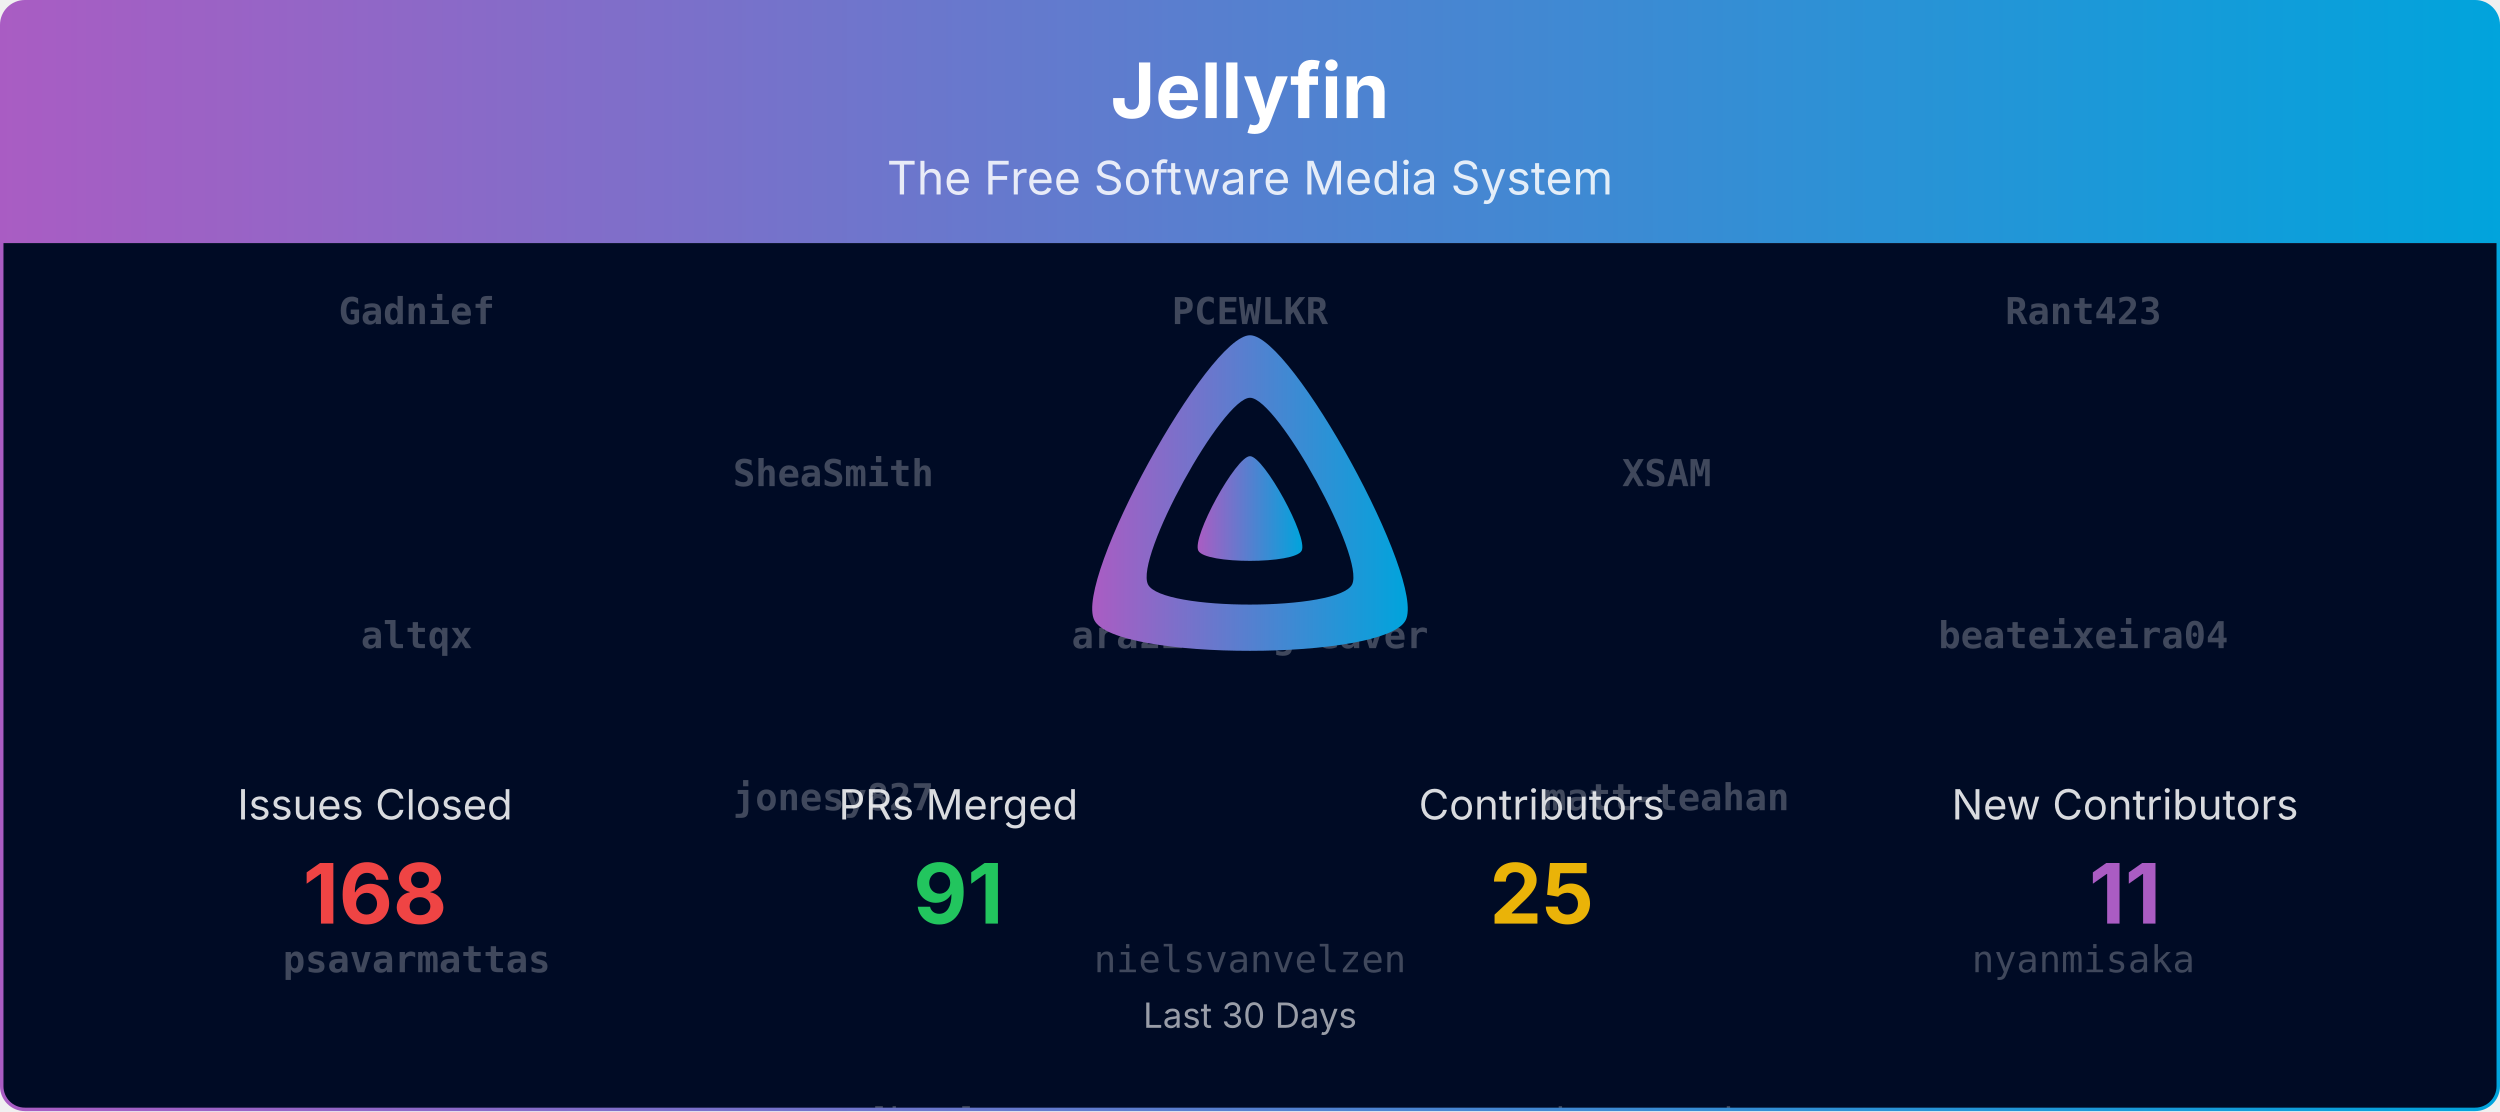
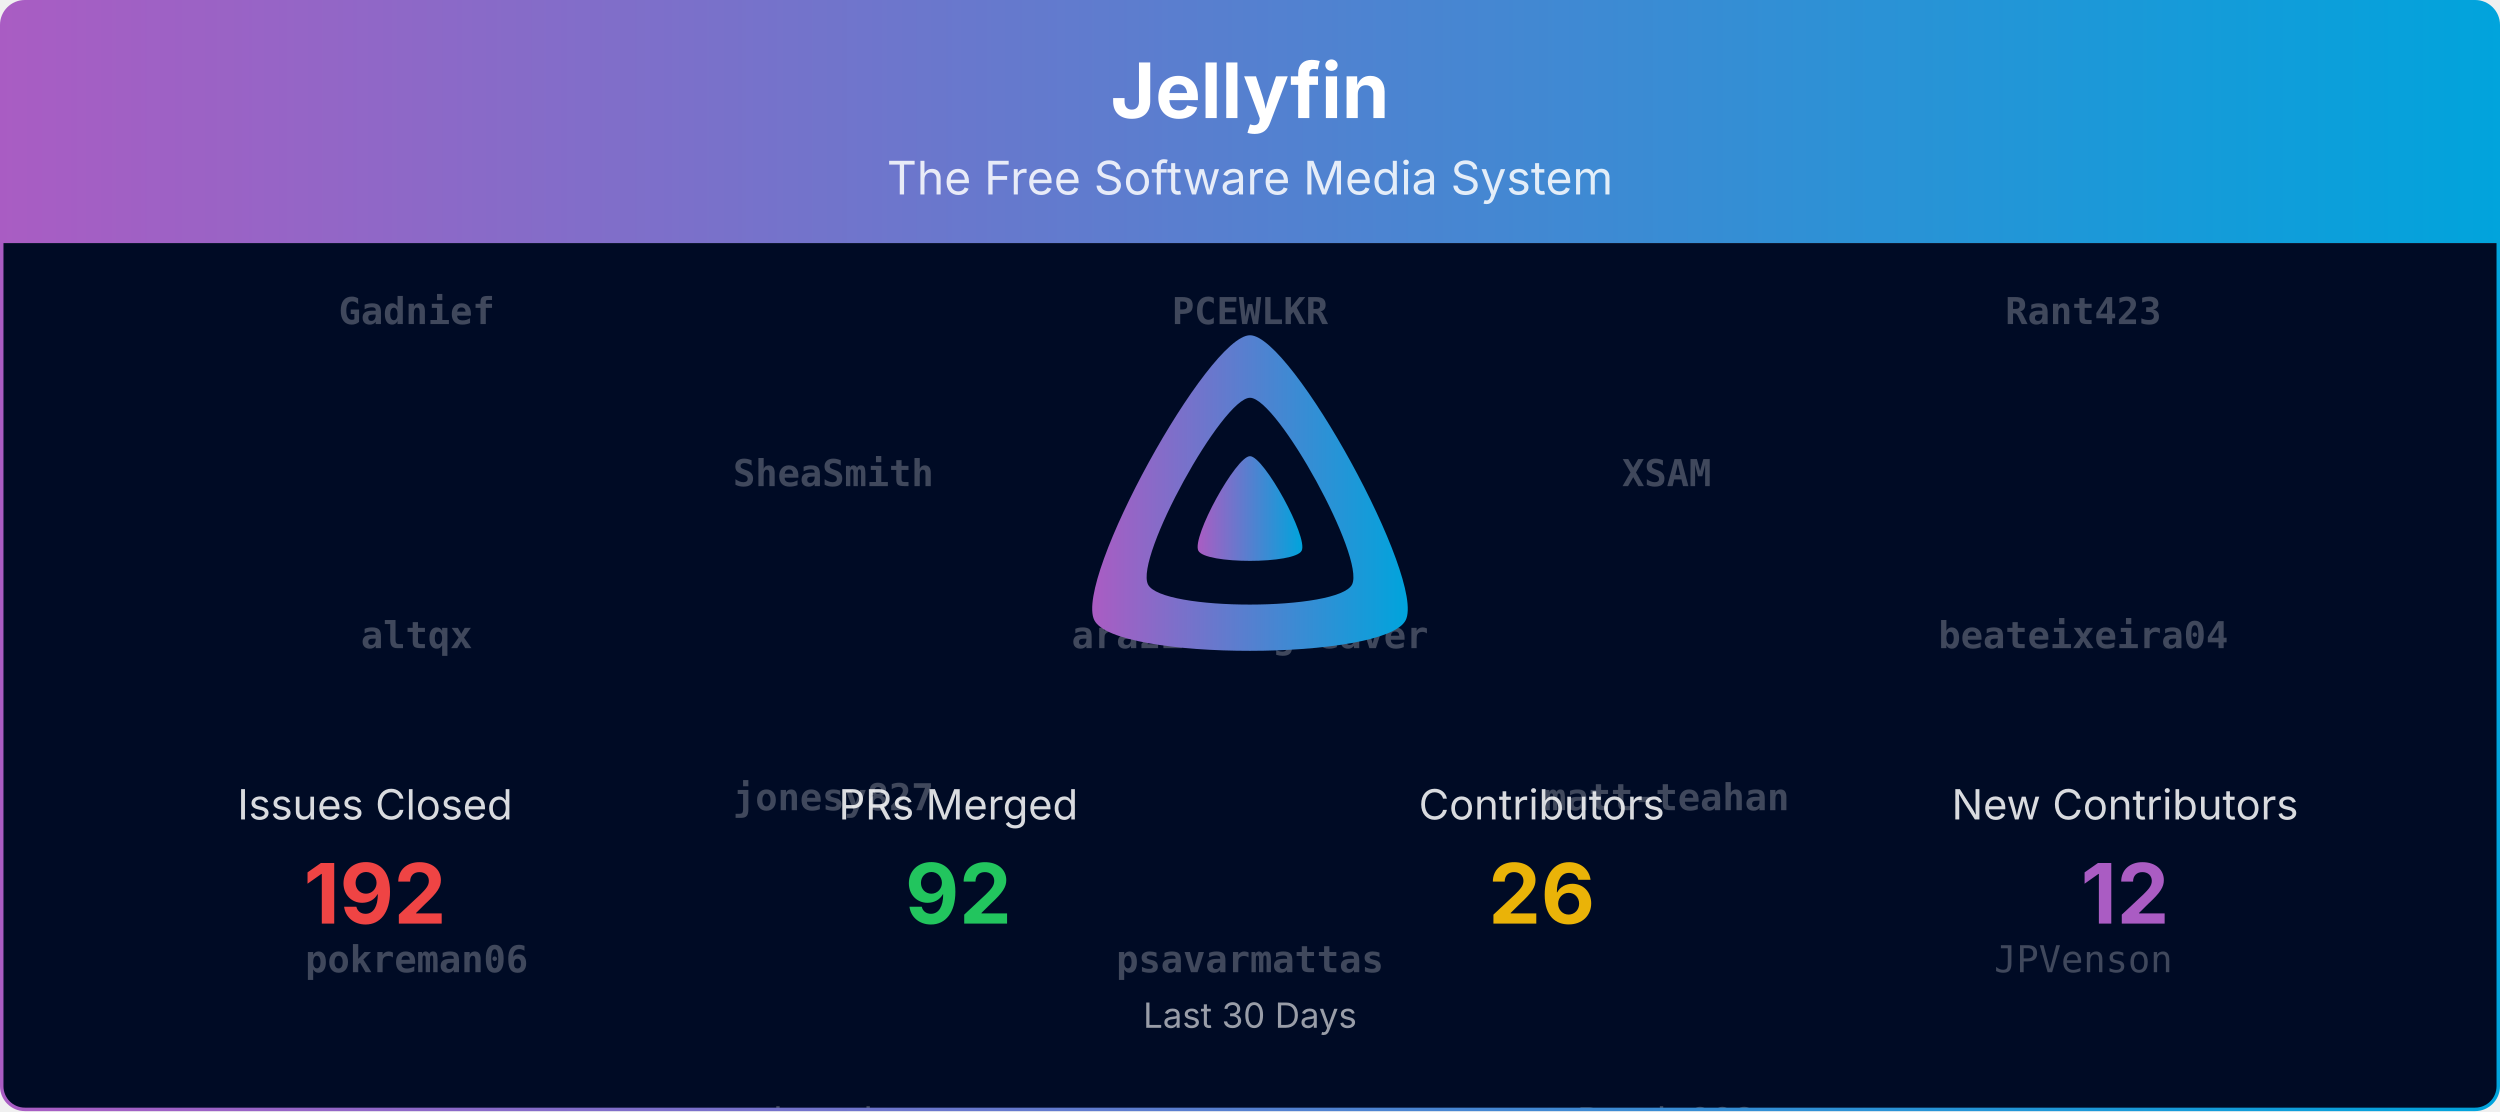
<svg xmlns="http://www.w3.org/2000/svg" viewBox="0 0 1080 480" width="100%" role="img" aria-label="Jellyfin">
  <defs>
    <linearGradient id="banner-jellyfin-grad" x1="0" y1="0" x2="1" y2="0">
      <stop offset="0%" stop-color="#AA5CC3" />
      <stop offset="100%" stop-color="#00A4DC" />
    </linearGradient>
    <clipPath id="banner-jellyfin-grad-clip">
      <rect x="0.75" y="0.75" width="1078.5" height="478.5" rx="10" ry="10" />
    </clipPath>
  </defs>
  <defs>
    <clipPath id="banner-jellyfin-grad-rain-clip">
      <rect x="0.75" y="105" width="1078.5" height="374.25" />
    </clipPath>
  </defs>
  <g clip-path="url(#banner-jellyfin-grad-clip)">
    <path d="M0.75,10.75 A10.0,10.0 0 0 1 10.75,0.75 L1069.25,0.75 A10.0,10.0 0 0 1 1079.25,10.75 L1079.25,105.00 L0.75,105.00 Z" fill="url(#banner-jellyfin-grad)" />
    <text x="540.0" y="51" text-anchor="middle" font-size="33" font-weight="700" font-family="Plus Jakarta Sans, system-ui, -apple-system, Segoe UI, sans-serif" fill="#ffffff">Jellyfin</text>
    <text x="540.0" y="84" text-anchor="middle" font-size="20" font-family="Plus Jakarta Sans, system-ui, -apple-system, Segoe UI, sans-serif" fill="#ffffff" opacity="0.85">The Free Software Media System</text>
    <rect x="0.75" y="105" width="1078.5" height="374.25" fill="#000b25" />
    <g opacity="0.25" clip-path="url(#banner-jellyfin-grad-rain-clip)" font-family="ui-monospace, SFMono-Regular, Menlo, Consolas, monospace" font-size="16" fill="#ffffff" text-anchor="middle">
      <g transform="translate(180.00,105)">
        <g>
-           <animateTransform attributeName="transform" type="translate" values="0,-700;0,0" dur="16.67s" begin="-0.00s" repeatCount="indefinite" />
+           <animateTransform attributeName="transform" type="translate" values="0,-840;0,0" dur="20.00s" begin="-0.00s" repeatCount="indefinite" />
          <text y="35.0" font-weight="700">Gadnief</text>
          <text y="175.0" font-weight="700">altqx</text>
-           <text y="315.0" font-weight="700">psavarmattas</text>
+           <text y="315.0" font-weight="700">pokreman06</text>
          <text y="455.0">Bond-009</text>
          <text y="595.0">LePips</text>
-           <text y="735.0" font-weight="700">Gadnief</text>
-           <text y="875.0" font-weight="700">altqx</text>
-           <text y="1015.0" font-weight="700">psavarmattas</text>
-           <text y="1155.0">Bond-009</text>
-           <text y="1295.0">LePips</text>
+           <text y="735.0">nielsvanvelzen</text>
+           <text y="875.0" font-weight="700">Gadnief</text>
+           <text y="1015.0" font-weight="700">altqx</text>
+           <text y="1155.0" font-weight="700">pokreman06</text>
+           <text y="1295.0">Bond-009</text>
+           <text y="1435.0">LePips</text>
+           <text y="1575.0">nielsvanvelzen</text>
        </g>
      </g>
      <g transform="translate(540.00,105)">
        <g>
-           <animateTransform attributeName="transform" type="translate" values="0,-700;0,0" dur="16.67s" begin="-1.91s" repeatCount="indefinite" />
+           <animateTransform attributeName="transform" type="translate" values="0,-840;0,0" dur="20.00s" begin="-1.91s" repeatCount="indefinite" />
          <text y="35.0" font-weight="700">PCEWLKR</text>
          <text y="175.0" font-weight="700">arazilsongweaver</text>
-           <text y="315.0">nielsvanvelzen</text>
+           <text y="315.0" font-weight="700">psavarmattas</text>
          <text y="455.0">IDisposable</text>
          <text y="595.0">Shadowghost</text>
-           <text y="735.0" font-weight="700">PCEWLKR</text>
-           <text y="875.0" font-weight="700">arazilsongweaver</text>
-           <text y="1015.0">nielsvanvelzen</text>
-           <text y="1155.0">IDisposable</text>
-           <text y="1295.0">Shadowghost</text>
+           <text y="735.0">nyanmisaka</text>
+           <text y="875.0" font-weight="700">PCEWLKR</text>
+           <text y="1015.0" font-weight="700">arazilsongweaver</text>
+           <text y="1155.0" font-weight="700">psavarmattas</text>
+           <text y="1295.0">IDisposable</text>
+           <text y="1435.0">Shadowghost</text>
+           <text y="1575.0">nyanmisaka</text>
        </g>
      </g>
      <g transform="translate(900.00,105)">
        <g>
-           <animateTransform attributeName="transform" type="translate" values="0,-700;0,0" dur="16.67s" begin="-3.82s" repeatCount="indefinite" />
+           <animateTransform attributeName="transform" type="translate" values="0,-840;0,0" dur="20.00s" begin="-3.82s" repeatCount="indefinite" />
          <text y="35.0" font-weight="700">Rant423</text>
          <text y="175.0" font-weight="700">beateixeira04</text>
-           <text y="315.0">nyanmisaka</text>
-           <text y="455.0">JPVenson</text>
-           <text y="595.0">dkanada</text>
-           <text y="735.0" font-weight="700">Rant423</text>
-           <text y="875.0" font-weight="700">beateixeira04</text>
-           <text y="1015.0">nyanmisaka</text>
+           <text y="315.0">JPVenson</text>
+           <text y="455.0">dkanada</text>
+           <text y="595.0">renovate[bot]</text>
+           <text y="735.0">LTe</text>
+           <text y="875.0" font-weight="700">Rant423</text>
+           <text y="1015.0" font-weight="700">beateixeira04</text>
          <text y="1155.0">JPVenson</text>
          <text y="1295.0">dkanada</text>
+           <text y="1435.0">renovate[bot]</text>
+           <text y="1575.0">LTe</text>
        </g>
      </g>
      <g transform="translate(360.00,105)">
        <g>
-           <animateTransform attributeName="transform" type="translate" values="0,-700;0,0" dur="16.67s" begin="-5.73s" repeatCount="indefinite" />
+           <animateTransform attributeName="transform" type="translate" values="0,-840;0,0" dur="20.00s" begin="-5.73s" repeatCount="indefinite" />
          <text y="105.0" font-weight="700">SheaSmith</text>
          <text y="245.0" font-weight="700">jonesy827</text>
-           <text y="385.0">renovate[bot]</text>
-           <text y="525.0">LTe</text>
-           <text y="665.0">ivanjx</text>
-           <text y="805.0" font-weight="700">SheaSmith</text>
-           <text y="945.0" font-weight="700">jonesy827</text>
-           <text y="1085.0">renovate[bot]</text>
-           <text y="1225.0">LTe</text>
-           <text y="1365.0">ivanjx</text>
+           <text y="385.0">ivanjx</text>
+           <text y="525.0">theguymadmax</text>
+           <text y="665.0">Lampan-git</text>
+           <text y="805.0">jakobkukla</text>
+           <text y="945.0" font-weight="700">SheaSmith</text>
+           <text y="1085.0" font-weight="700">jonesy827</text>
+           <text y="1225.0">ivanjx</text>
+           <text y="1365.0">theguymadmax</text>
+           <text y="1505.0">Lampan-git</text>
+           <text y="1645.0">jakobkukla</text>
        </g>
      </g>
      <g transform="translate(720.00,105)">
        <g>
-           <animateTransform attributeName="transform" type="translate" values="0,-700;0,0" dur="16.67s" begin="-7.64s" repeatCount="indefinite" />
+           <animateTransform attributeName="transform" type="translate" values="0,-840;0,0" dur="20.00s" begin="-7.64s" repeatCount="indefinite" />
          <text y="105.0" font-weight="700">XSAM</text>
          <text y="245.0" font-weight="700">matt-teahan</text>
-           <text y="385.0">theguymadmax</text>
-           <text y="525.0">Lampan-git</text>
-           <text y="665.0">jakobkukla</text>
+           <text y="385.0">Bond-009</text>
+           <text y="525.0">nyanmisaka</text>
+           <text y="665.0">ivanjx</text>
          <text y="805.0" font-weight="700">XSAM</text>
-           <text y="945.0" font-weight="700">matt-teahan</text>
-           <text y="1085.0">theguymadmax</text>
-           <text y="1225.0">Lampan-git</text>
-           <text y="1365.0">jakobkukla</text>
+           <text y="945.0" font-weight="700">XSAM</text>
+           <text y="1085.0" font-weight="700">matt-teahan</text>
+           <text y="1225.0">Bond-009</text>
+           <text y="1365.0">nyanmisaka</text>
+           <text y="1505.0">ivanjx</text>
+           <text y="1645.0" font-weight="700">XSAM</text>
        </g>
      </g>
    </g>
    <g transform="translate(465.00,138.00) scale(0.29297)">
      <path fill="url(#banner-jellyfin-grad)" fill-rule="evenodd" d="M256,23.3c-61.6,0-259.8,359.4-229.6,420.1s429.3,60,459.2,0S317.6,23.3,256,23.3zM406.5,390.8c-19.6,39.3-281.1,39.8-300.9,0s110.1-275.3,150.4-275.3S426.1,351.4,406.5,390.8z" />
      <path fill="url(#banner-jellyfin-grad)" d="M256,201.6c-20.4,0-86.2,119.3-76.2,139.4s142.5,19.9,152.4,0S276.5,201.6,256,201.6z" />
    </g>
    <text x="162.0" y="354.0" text-anchor="middle" font-size="18" font-family="Plus Jakarta Sans, system-ui, -apple-system, Segoe UI, sans-serif" fill="#ffffff" opacity="0.85">Issues Closed</text>
-     <text x="162.0" y="399.0" text-anchor="middle" font-size="36" font-weight="700" font-family="Plus Jakarta Sans, system-ui, -apple-system, Segoe UI, sans-serif" fill="#ef4444">168</text>
+     <text x="162.0" y="399.0" text-anchor="middle" font-size="36" font-weight="700" font-family="Plus Jakarta Sans, system-ui, -apple-system, Segoe UI, sans-serif" fill="#ef4444">192</text>
    <text x="414.0" y="354.0" text-anchor="middle" font-size="18" font-family="Plus Jakarta Sans, system-ui, -apple-system, Segoe UI, sans-serif" fill="#ffffff" opacity="0.85">PRs Merged</text>
-     <text x="414.0" y="399.0" text-anchor="middle" font-size="36" font-weight="700" font-family="Plus Jakarta Sans, system-ui, -apple-system, Segoe UI, sans-serif" fill="#22c55e">91</text>
+     <text x="414.0" y="399.0" text-anchor="middle" font-size="36" font-weight="700" font-family="Plus Jakarta Sans, system-ui, -apple-system, Segoe UI, sans-serif" fill="#22c55e">92</text>
    <text x="666.0" y="354.0" text-anchor="middle" font-size="18" font-family="Plus Jakarta Sans, system-ui, -apple-system, Segoe UI, sans-serif" fill="#ffffff" opacity="0.85">Contributors</text>
-     <text x="666.0" y="399.0" text-anchor="middle" font-size="36" font-weight="700" font-family="Plus Jakarta Sans, system-ui, -apple-system, Segoe UI, sans-serif" fill="#eab308">25</text>
+     <text x="666.0" y="399.0" text-anchor="middle" font-size="36" font-weight="700" font-family="Plus Jakarta Sans, system-ui, -apple-system, Segoe UI, sans-serif" fill="#eab308">26</text>
    <text x="918.0" y="354.0" text-anchor="middle" font-size="18" font-family="Plus Jakarta Sans, system-ui, -apple-system, Segoe UI, sans-serif" fill="#ffffff" opacity="0.85">New Contributors</text>
-     <text x="918.0" y="399.0" text-anchor="middle" font-size="36" font-weight="700" font-family="Plus Jakarta Sans, system-ui, -apple-system, Segoe UI, sans-serif" fill="#AA5CC3">11</text>
+     <text x="918.0" y="399.0" text-anchor="middle" font-size="36" font-weight="700" font-family="Plus Jakarta Sans, system-ui, -apple-system, Segoe UI, sans-serif" fill="#AA5CC3">12</text>
    <text x="540.0" y="444.0" text-anchor="middle" font-size="15" font-family="Plus Jakarta Sans, system-ui, -apple-system, Segoe UI, sans-serif" fill="#ffffff" opacity="0.6">Last 30 Days</text>
  </g>
  <rect x="0.75" y="0.75" width="1078.5" height="478.5" rx="10" ry="10" fill="none" stroke="url(#banner-jellyfin-grad)" stroke-width="1.5" />
</svg>
